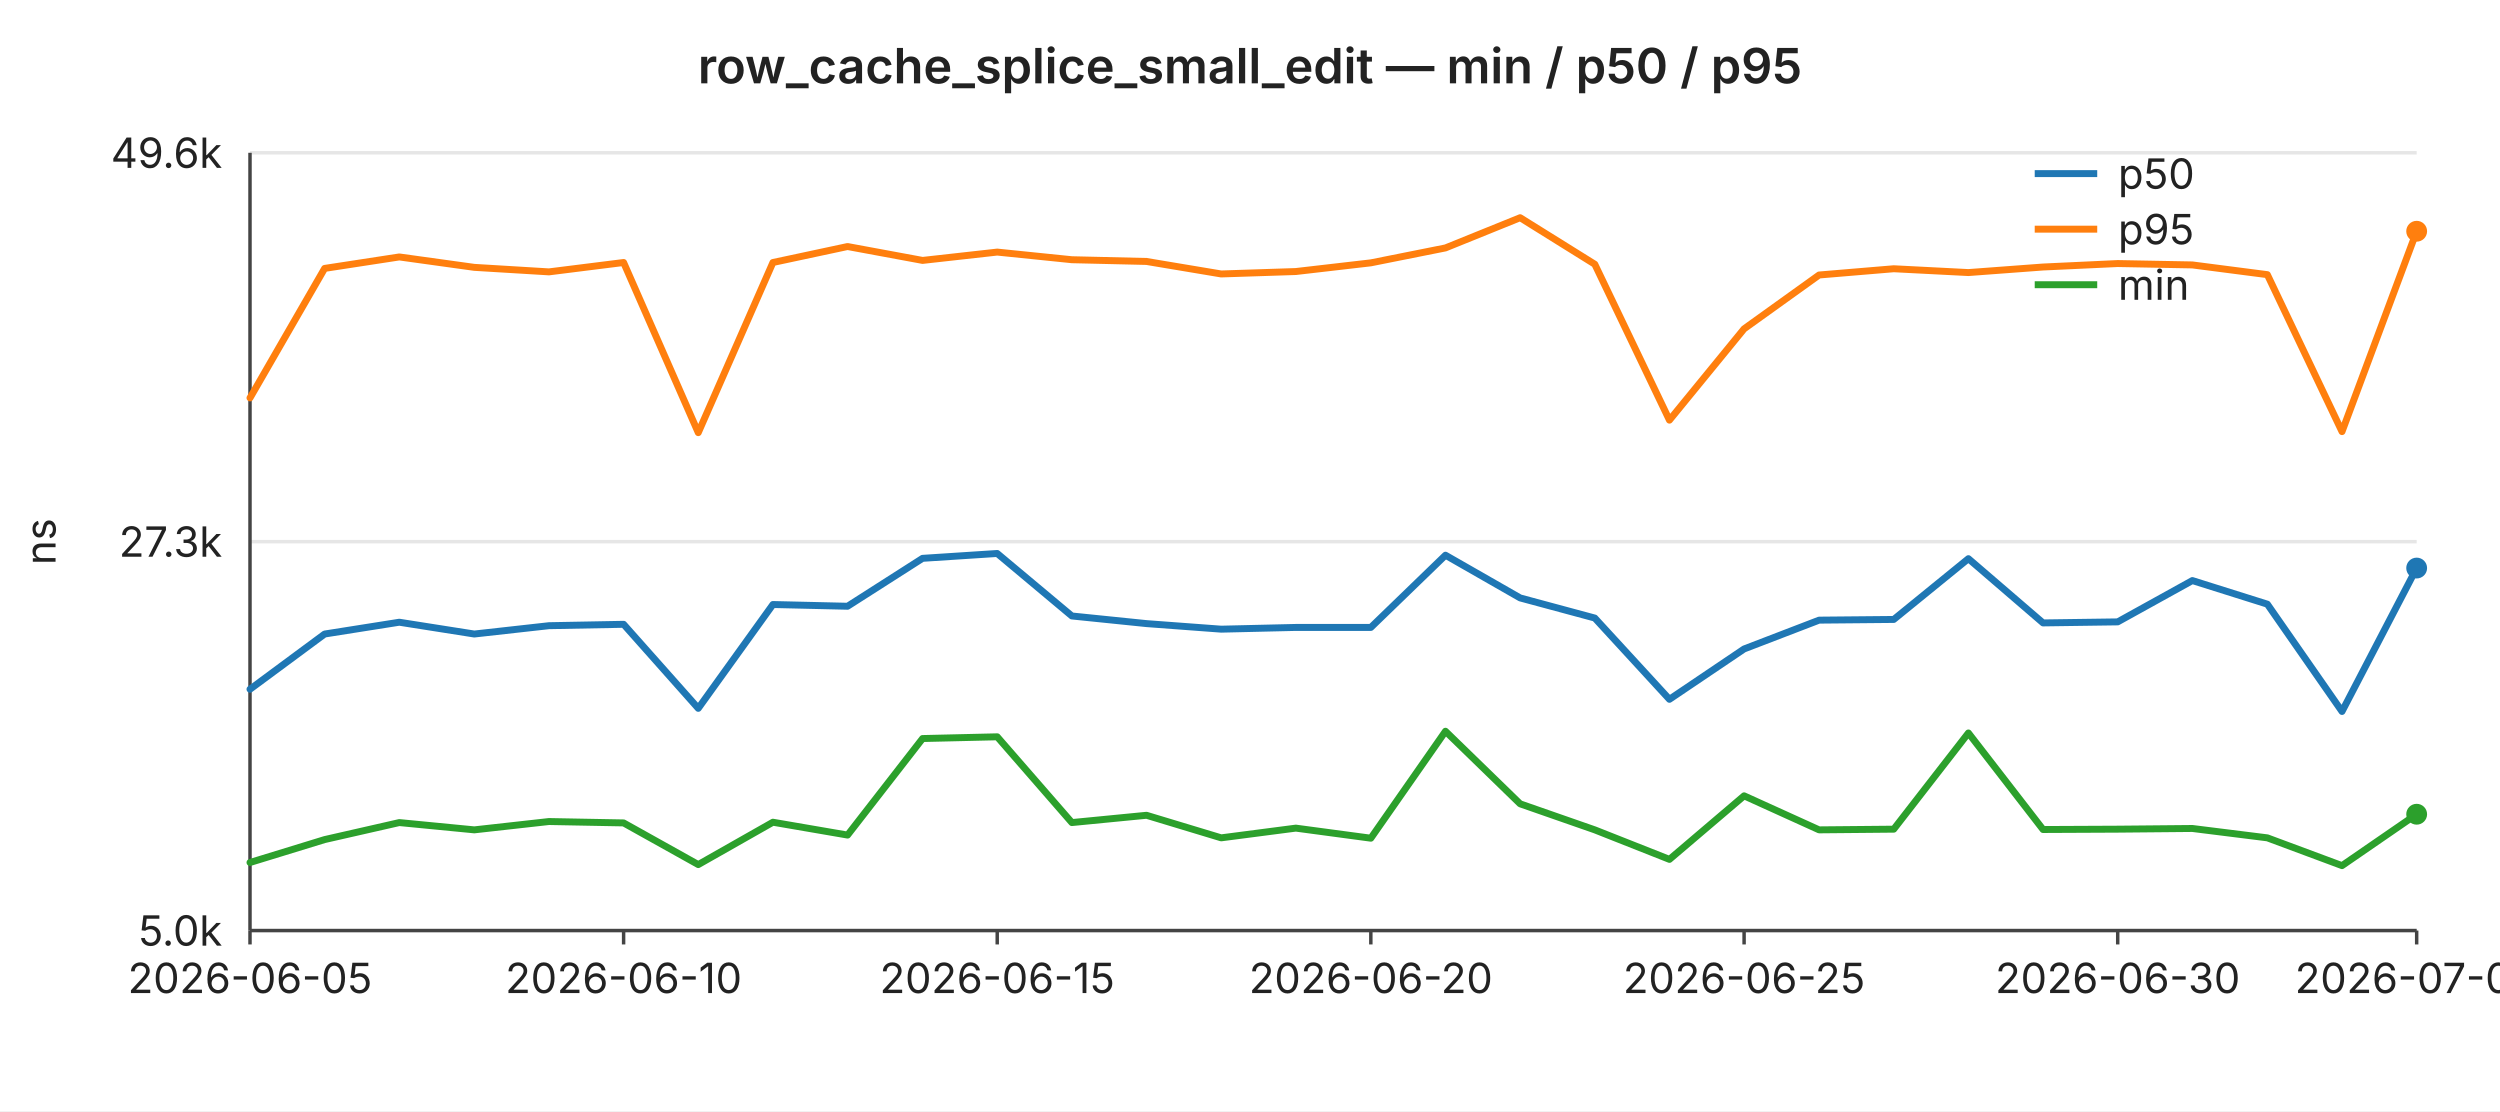
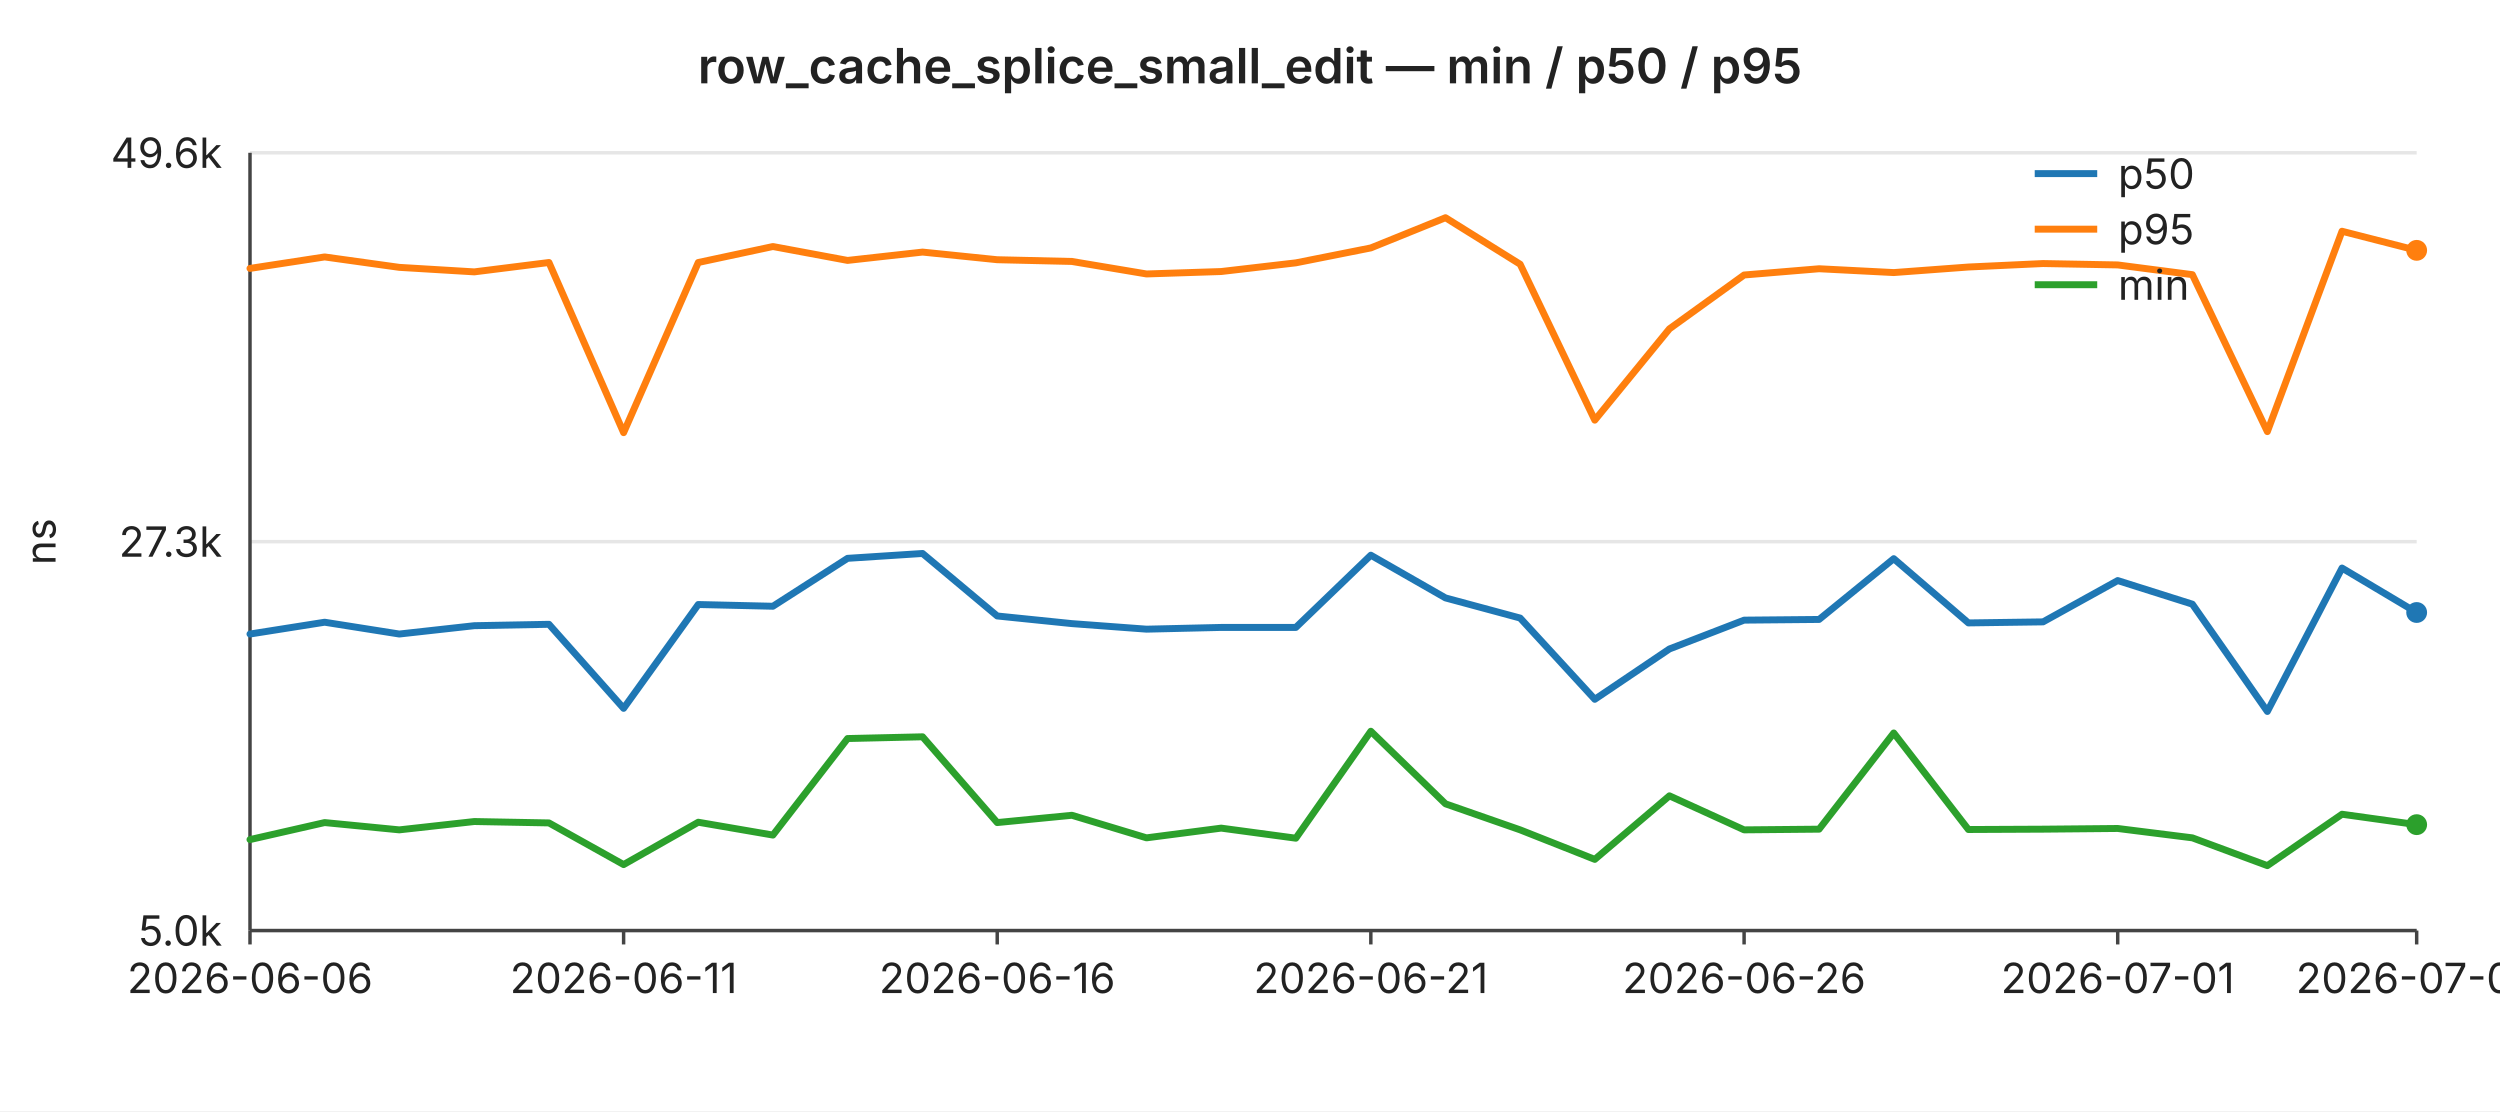
<svg xmlns="http://www.w3.org/2000/svg" width="720" height="320" viewBox="0 0 720 320" font-family="-apple-system,BlinkMacSystemFont,Segoe UI,sans-serif" font-size="12">
  <rect width="720" height="320" fill="#ffffff" />
  <text x="360" y="24" text-anchor="middle" font-size="14" font-weight="600" fill="#222">row_cache_splice_small_edit — min / p50 / p95</text>
  <line x1="72" y1="44.0" x2="696" y2="44.0" stroke="#e6e6e6" stroke-width="1" />
  <text x="64" y="44.0" text-anchor="end" dominant-baseline="middle" fill="#222">49.6k</text>
  <line x1="72" y1="156.0" x2="696" y2="156.0" stroke="#e6e6e6" stroke-width="1" />
  <text x="64" y="156.0" text-anchor="end" dominant-baseline="middle" fill="#222">27.3k</text>
  <line x1="72" y1="268.0" x2="696" y2="268.0" stroke="#e6e6e6" stroke-width="1" />
  <text x="64" y="268.0" text-anchor="end" dominant-baseline="middle" fill="#222">5.0k</text>
  <text x="16" y="156" text-anchor="middle" fill="#222" transform="rotate(-90 16 156)">ns</text>
  <line x1="72" y1="44" x2="72" y2="268" stroke="#444" stroke-width="1" />
  <line x1="72" y1="268" x2="696" y2="268" stroke="#444" stroke-width="1" />
  <line x1="72.0" y1="268" x2="72.0" y2="272" stroke="#444" stroke-width="1" />
-   <text x="72.0" y="286" text-anchor="middle" fill="#222">2026-06-05</text>
+   <text x="72.0" y="286" text-anchor="middle" fill="#222">2026-06-06</text>
  <line x1="179.6" y1="268" x2="179.6" y2="272" stroke="#444" stroke-width="1" />
-   <text x="179.6" y="286" text-anchor="middle" fill="#222">2026-06-10</text>
+   <text x="179.6" y="286" text-anchor="middle" fill="#222">2026-06-11</text>
  <line x1="287.2" y1="268" x2="287.2" y2="272" stroke="#444" stroke-width="1" />
-   <text x="287.2" y="286" text-anchor="middle" fill="#222">2026-06-15</text>
+   <text x="287.2" y="286" text-anchor="middle" fill="#222">2026-06-16</text>
  <line x1="394.8" y1="268" x2="394.8" y2="272" stroke="#444" stroke-width="1" />
-   <text x="394.8" y="286" text-anchor="middle" fill="#222">2026-06-20</text>
+   <text x="394.8" y="286" text-anchor="middle" fill="#222">2026-06-21</text>
  <line x1="502.3" y1="268" x2="502.3" y2="272" stroke="#444" stroke-width="1" />
-   <text x="502.3" y="286" text-anchor="middle" fill="#222">2026-06-25</text>
+   <text x="502.3" y="286" text-anchor="middle" fill="#222">2026-06-26</text>
  <line x1="609.9" y1="268" x2="609.9" y2="272" stroke="#444" stroke-width="1" />
-   <text x="609.9" y="286" text-anchor="middle" fill="#222">2026-06-30</text>
+   <text x="609.9" y="286" text-anchor="middle" fill="#222">2026-07-01</text>
  <line x1="696.0" y1="268" x2="696.0" y2="272" stroke="#444" stroke-width="1" />
-   <text x="696.0" y="286" text-anchor="middle" fill="#222">2026-07-04</text>
-   <polyline fill="none" stroke="#1f77b4" stroke-width="2" stroke-linejoin="round" stroke-linecap="round" points="72.0,198.5 93.5,182.6 115.0,179.2 136.6,182.6 158.1,180.2 179.6,179.8 201.1,204.0 222.6,174.1 244.1,174.6 265.7,160.8 287.2,159.4 308.7,177.4 330.2,179.6 351.7,181.2 373.2,180.7 394.8,180.7 416.3,159.9 437.8,172.2 459.3,178.0 480.8,201.4 502.3,186.9 523.9,178.6 545.4,178.4 566.9,160.9 588.4,179.4 609.9,179.1 631.4,167.2 653.0,174.0 674.5,204.9 696.0,163.6" />
-   <circle cx="696.0" cy="163.6" r="3" fill="#1f77b4" />
-   <polyline fill="none" stroke="#ff7f0e" stroke-width="2" stroke-linejoin="round" stroke-linecap="round" points="72.0,114.6 93.5,77.3 115.0,74.0 136.6,77.0 158.1,78.3 179.6,75.6 201.1,124.6 222.6,75.6 244.1,71.0 265.7,75.0 287.2,72.6 308.7,74.8 330.2,75.3 351.7,78.9 373.2,78.2 394.8,75.7 416.3,71.4 437.8,62.7 459.3,76.1 480.8,121.0 502.3,94.7 523.9,79.2 545.4,77.4 566.9,78.5 588.4,76.9 609.9,75.9 631.4,76.3 653.0,79.1 674.5,124.3 696.0,66.6" />
-   <circle cx="696.0" cy="66.6" r="3" fill="#ff7f0e" />
-   <polyline fill="none" stroke="#2ca02c" stroke-width="2" stroke-linejoin="round" stroke-linecap="round" points="72.0,248.4 93.5,241.8 115.0,236.9 136.6,239.0 158.1,236.6 179.6,237.0 201.1,249.0 222.6,236.8 244.1,240.5 265.7,212.7 287.2,212.2 308.7,236.9 330.2,234.8 351.7,241.3 373.2,238.5 394.8,241.4 416.3,210.6 437.8,231.5 459.3,239.0 480.8,247.5 502.3,229.2 523.9,239.0 545.4,238.8 566.9,211.1 588.4,238.9 609.9,238.8 631.4,238.6 653.0,241.3 674.5,249.3 696.0,234.5" />
-   <circle cx="696.0" cy="234.5" r="3" fill="#2ca02c" />
+   <text x="696.0" y="286" text-anchor="middle" fill="#222">2026-07-05</text>
+   <polyline fill="none" stroke="#1f77b4" stroke-width="2" stroke-linejoin="round" stroke-linecap="round" points="72.0,182.6 93.5,179.2 115.0,182.6 136.6,180.2 158.1,179.8 179.6,204.0 201.1,174.1 222.6,174.6 244.1,160.8 265.7,159.4 287.2,177.4 308.7,179.6 330.2,181.2 351.7,180.7 373.2,180.7 394.8,159.9 416.3,172.2 437.8,178.0 459.3,201.4 480.8,186.9 502.3,178.6 523.9,178.4 545.4,160.9 566.9,179.4 588.4,179.1 609.9,167.2 631.4,174.0 653.0,204.9 674.5,163.6 696.0,176.4" />
+   <circle cx="696.0" cy="176.4" r="3" fill="#1f77b4" />
+   <polyline fill="none" stroke="#ff7f0e" stroke-width="2" stroke-linejoin="round" stroke-linecap="round" points="72.0,77.3 93.5,74.0 115.0,77.0 136.6,78.3 158.1,75.6 179.6,124.6 201.1,75.6 222.6,71.0 244.1,75.0 265.7,72.6 287.2,74.8 308.7,75.3 330.2,78.9 351.7,78.2 373.2,75.7 394.8,71.4 416.3,62.7 437.8,76.1 459.3,121.0 480.8,94.7 502.3,79.2 523.9,77.4 545.4,78.5 566.9,76.9 588.4,75.9 609.9,76.3 631.4,79.1 653.0,124.3 674.5,66.6 696.0,72.1" />
+   <circle cx="696.0" cy="72.1" r="3" fill="#ff7f0e" />
+   <polyline fill="none" stroke="#2ca02c" stroke-width="2" stroke-linejoin="round" stroke-linecap="round" points="72.0,241.8 93.5,236.9 115.0,239.0 136.6,236.6 158.1,237.0 179.6,249.0 201.1,236.8 222.6,240.5 244.1,212.7 265.7,212.2 287.2,236.9 308.7,234.8 330.2,241.3 351.7,238.5 373.2,241.4 394.8,210.6 416.3,231.5 437.8,239.0 459.3,247.5 480.8,229.2 502.3,239.0 523.9,238.8 545.4,211.1 566.9,238.9 588.4,238.8 609.9,238.6 631.4,241.3 653.0,249.3 674.5,234.5 696.0,237.5" />
+   <circle cx="696.0" cy="237.5" r="3" fill="#2ca02c" />
  <line x1="586" y1="50" x2="604" y2="50" stroke="#1f77b4" stroke-width="2" />
  <text x="610" y="50" dominant-baseline="middle" fill="#222">p50</text>
  <line x1="586" y1="66" x2="604" y2="66" stroke="#ff7f0e" stroke-width="2" />
  <text x="610" y="66" dominant-baseline="middle" fill="#222">p95</text>
  <line x1="586" y1="82" x2="604" y2="82" stroke="#2ca02c" stroke-width="2" />
  <text x="610" y="82" dominant-baseline="middle" fill="#222">min</text>
</svg>
